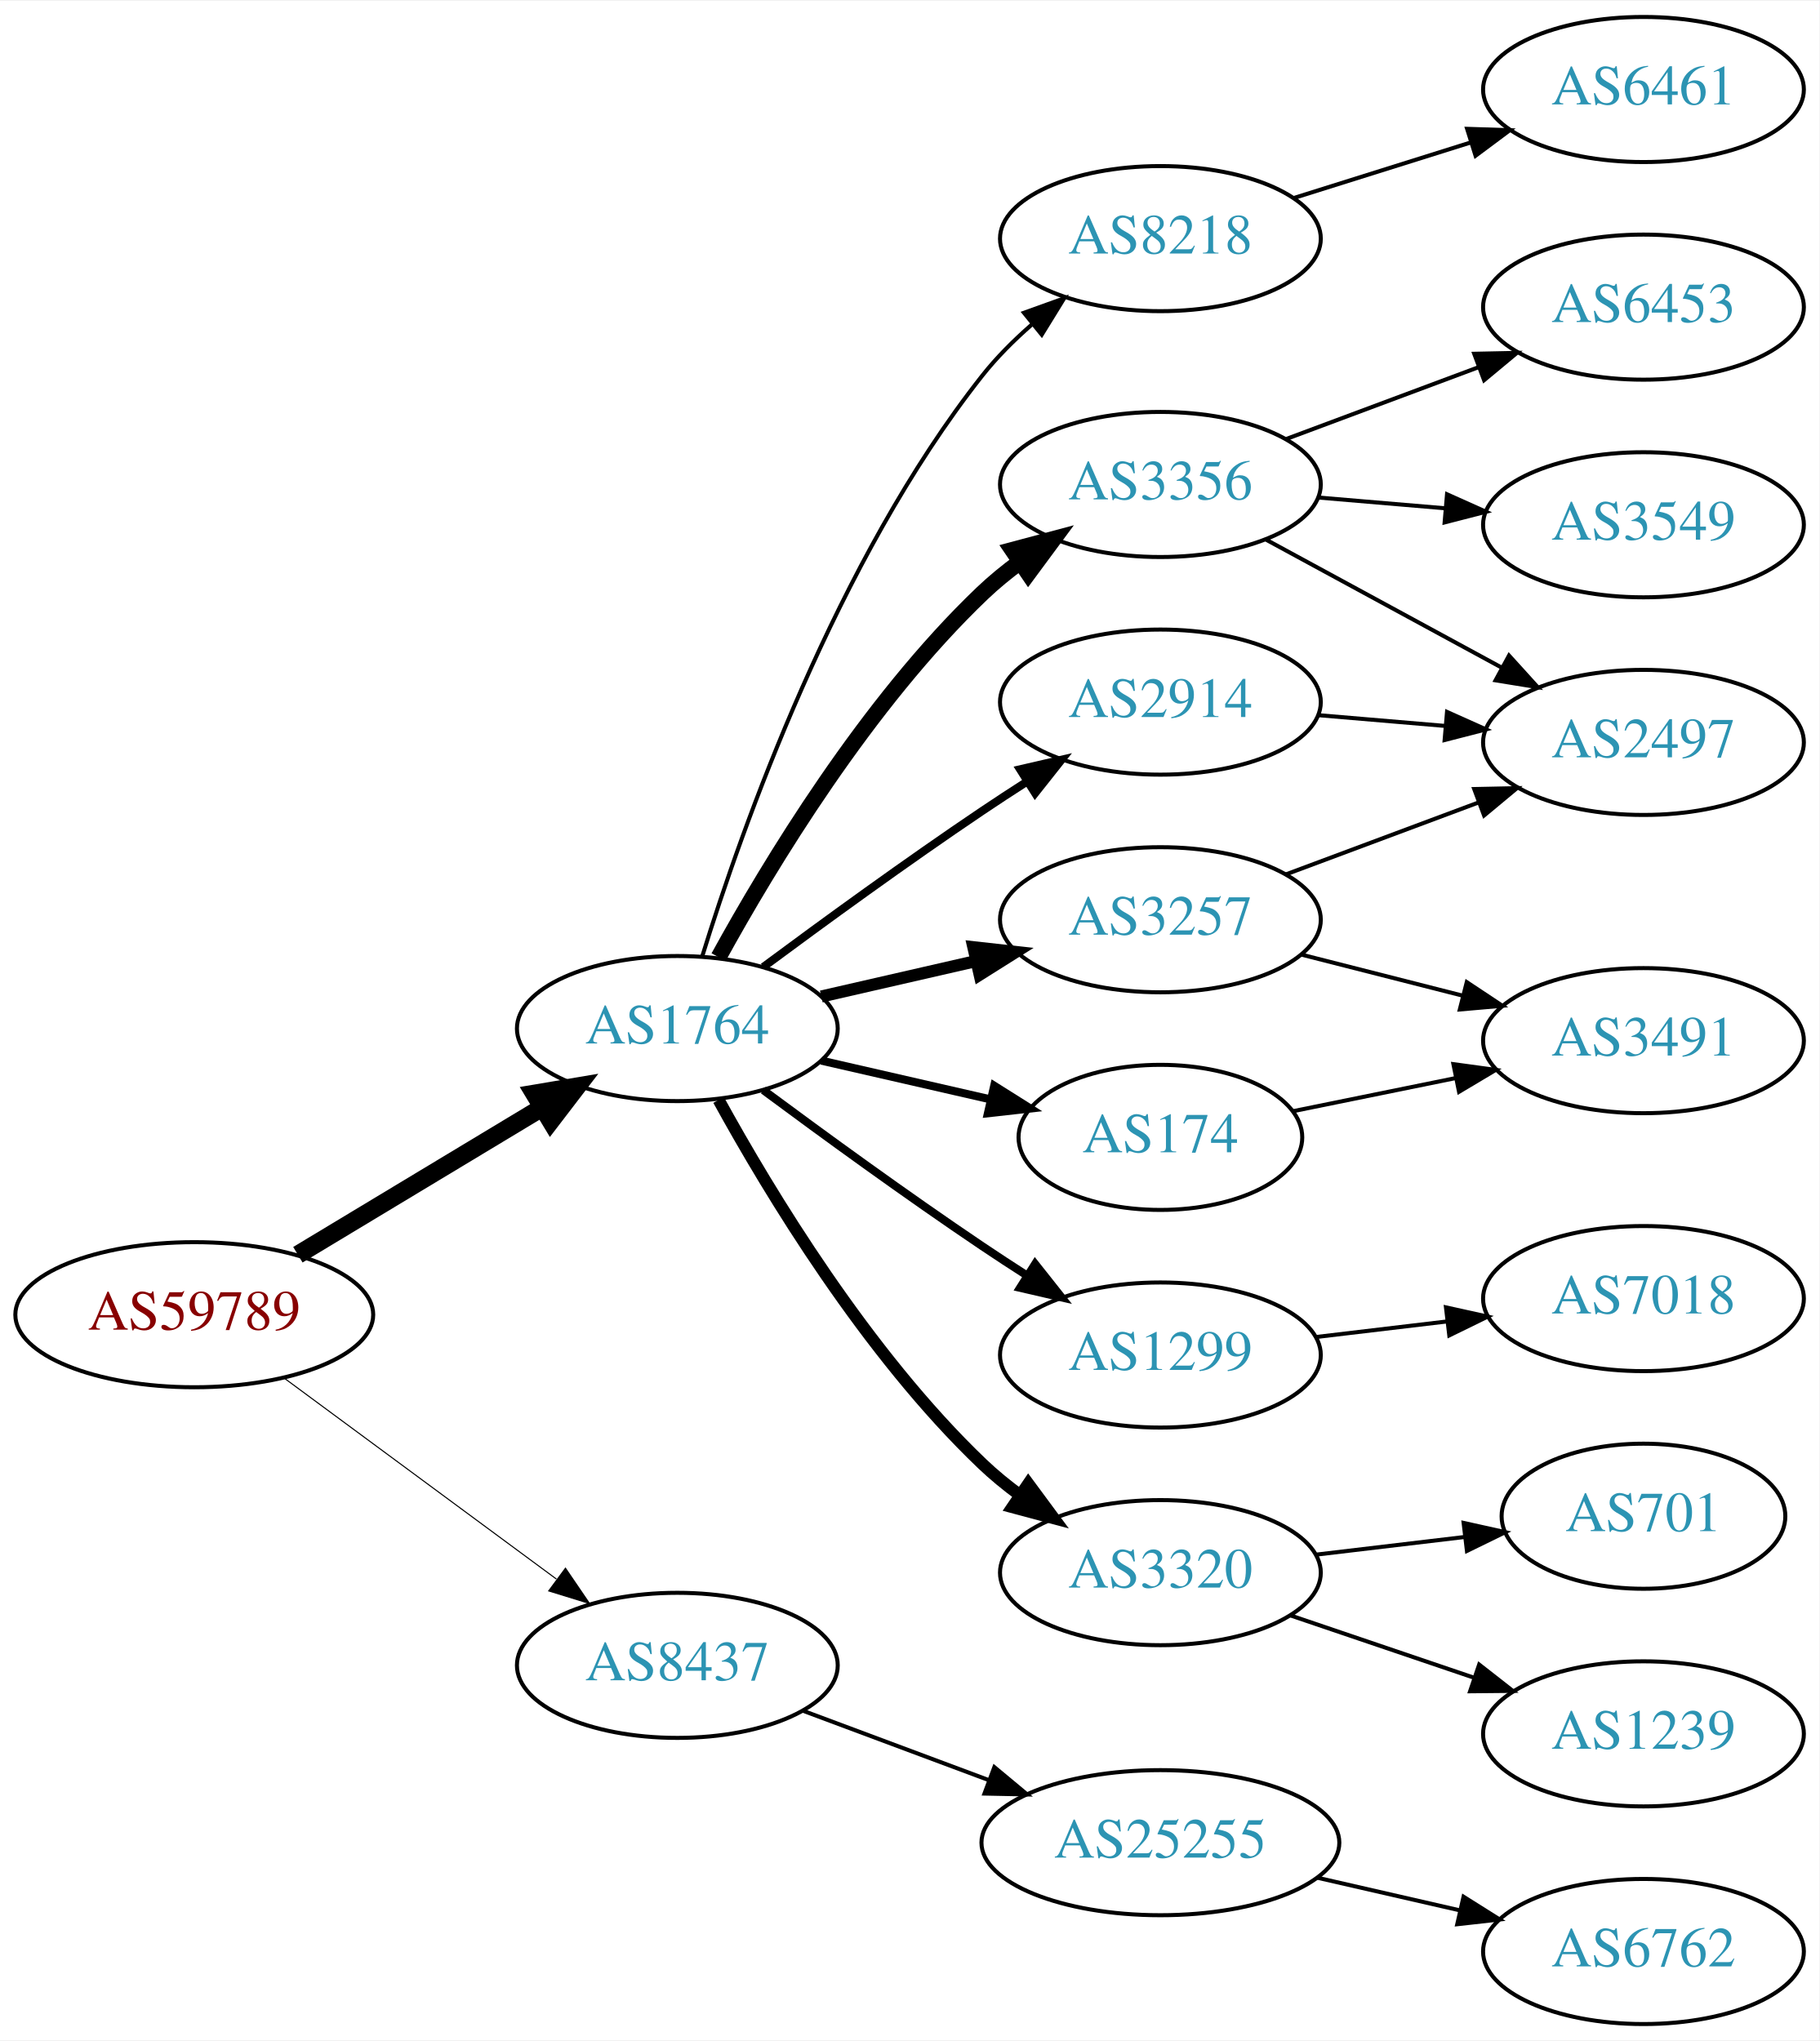
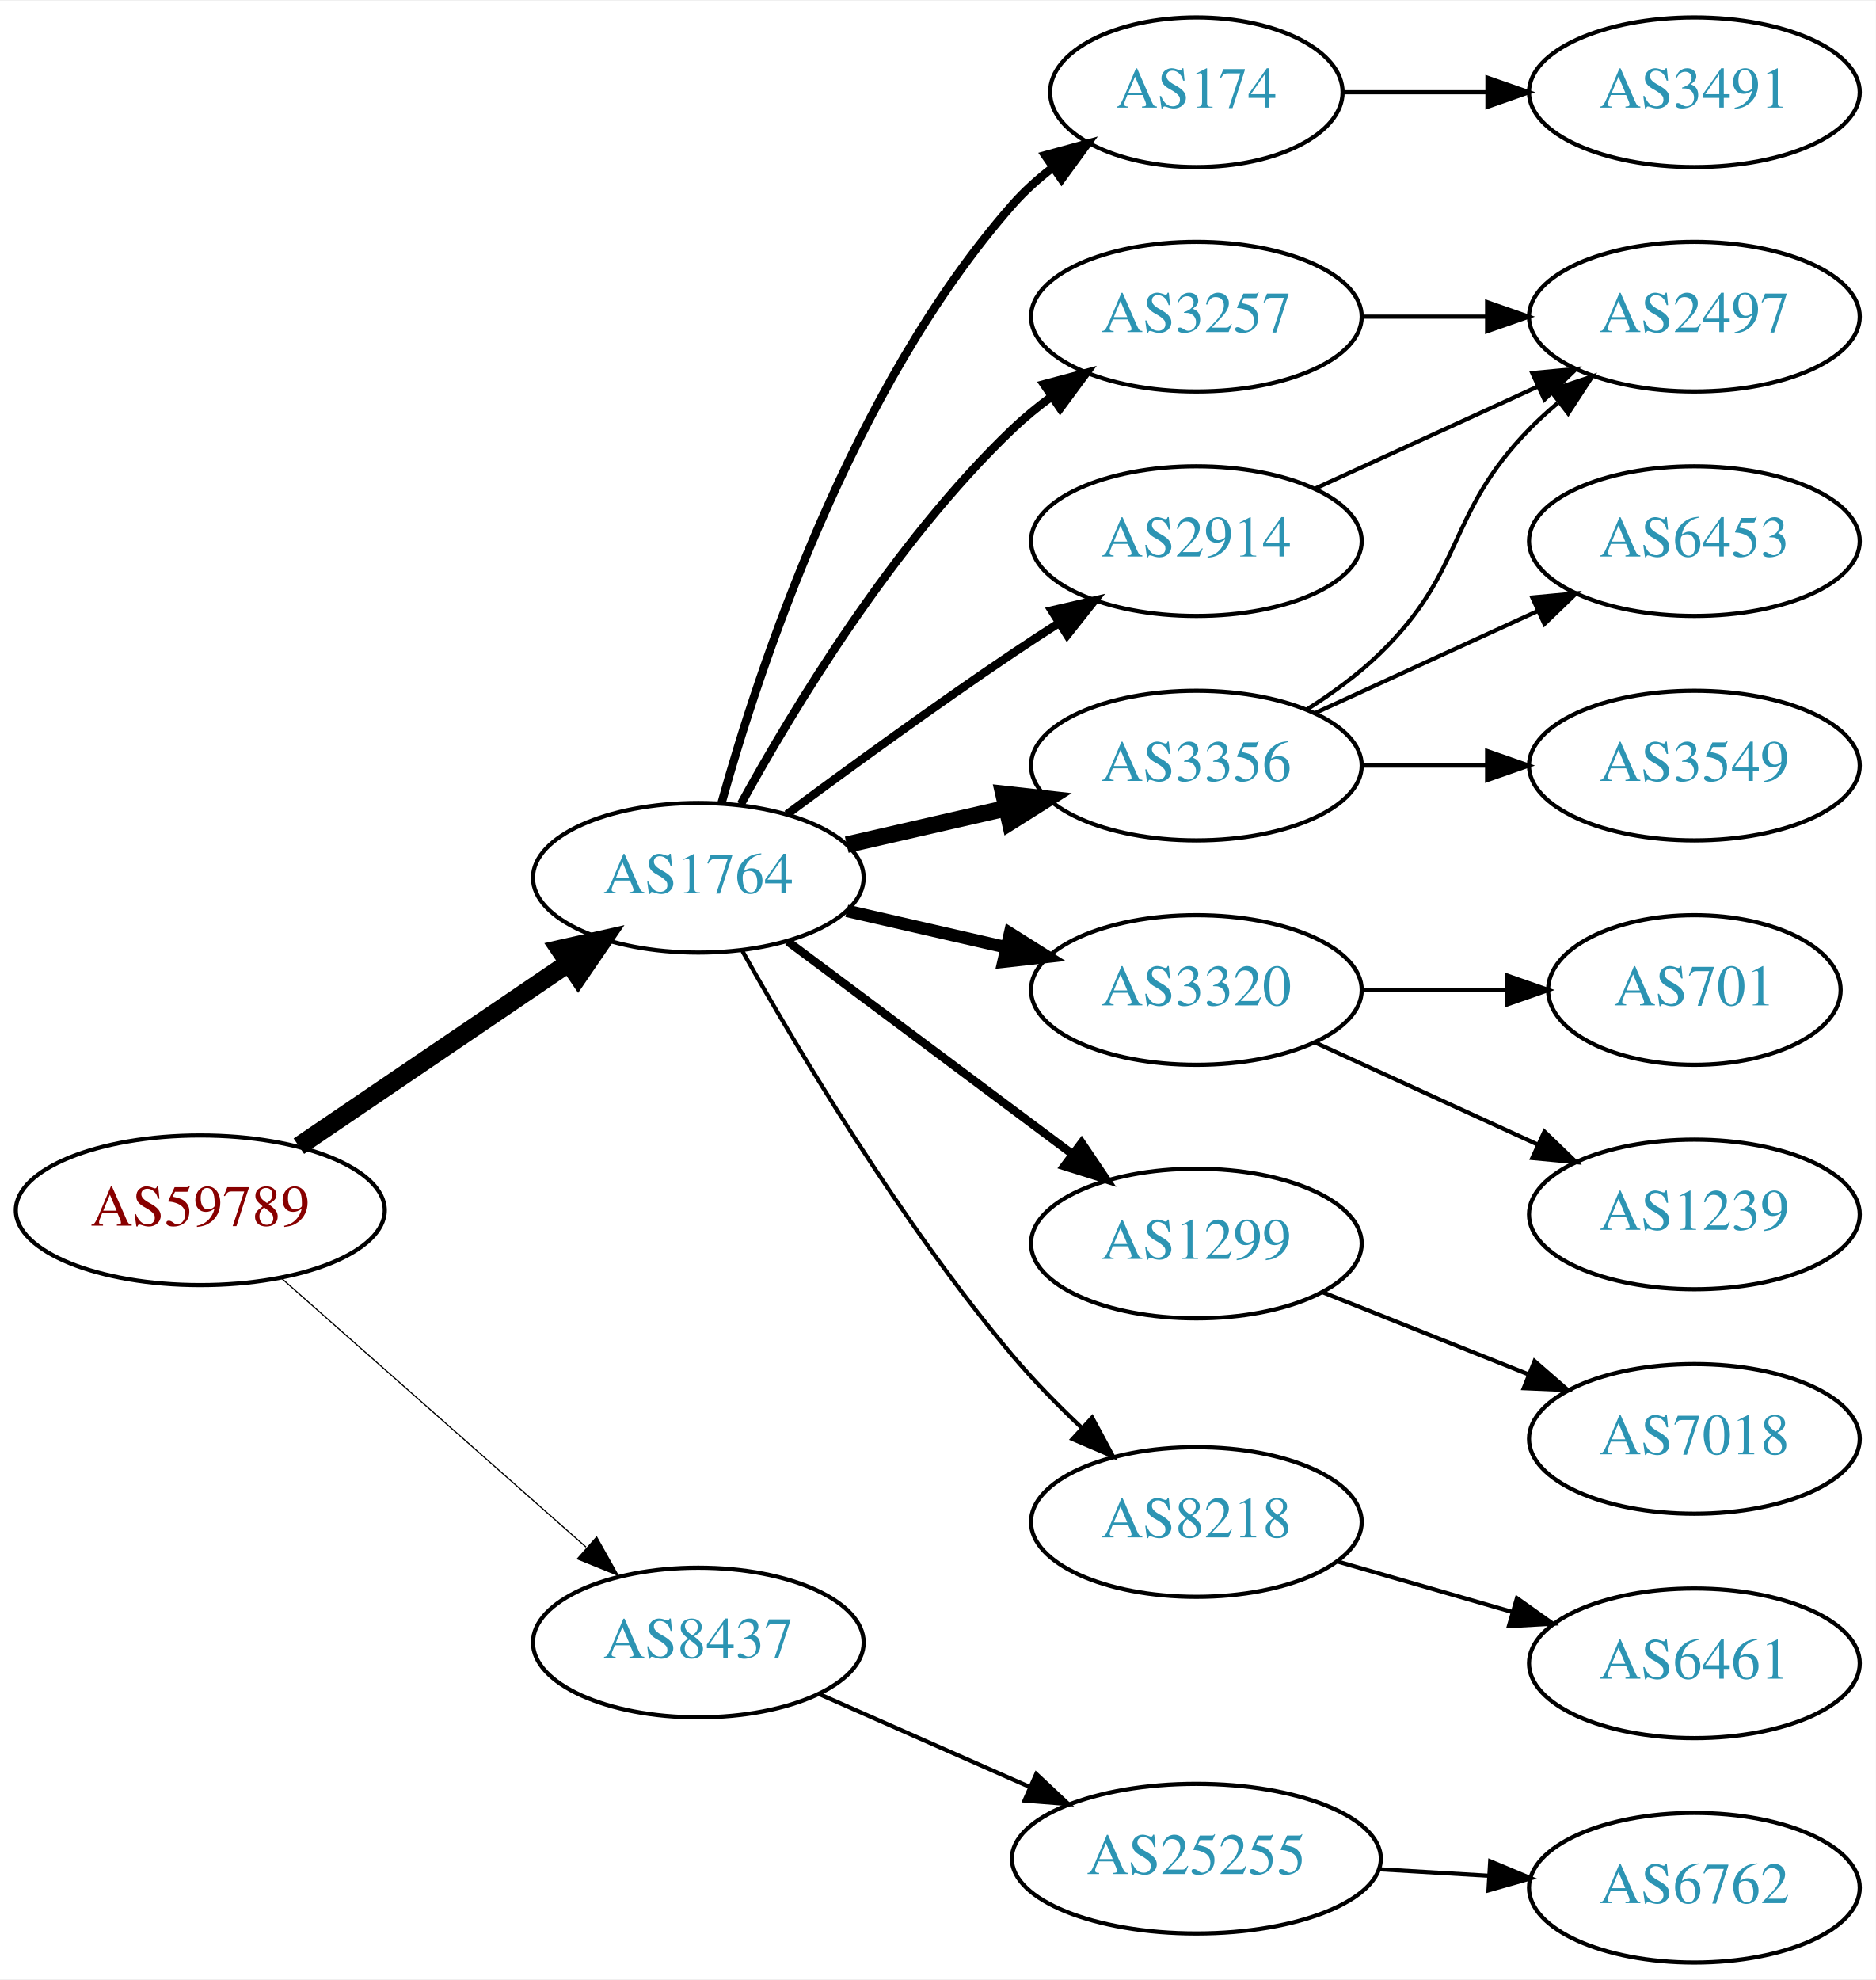
- <svg xmlns="http://www.w3.org/2000/svg" xmlns:xlink="http://www.w3.org/1999/xlink" width="451pt" height="506pt" viewBox="0.00 0.00 451.37 506.00">
-   <g id="graph0" class="graph" transform="scale(1 1) rotate(0) translate(4 502)">
-     <polygon fill="white" stroke="none" points="-4,4 -4,-502 447.37,-502 447.37,4 -4,4" />
+ <svg xmlns="http://www.w3.org/2000/svg" xmlns:xlink="http://www.w3.org/1999/xlink" width="451pt" height="476pt" viewBox="0.00 0.00 451.37 476.00">
+   <g id="graph0" class="graph" transform="scale(1 1) rotate(0) translate(4 472)">
+     <polygon fill="white" stroke="none" points="-4,4 -4,-472 447.37,-472 447.37,4 -4,4" />
    <g id="node1" class="node">
      <g id="a_node1">
        <a xlink:href="/asn/59789" xlink:title="AS59789 ~ atcismogmbh [AT]">
-           <ellipse fill="#ffffff" stroke="black" cx="44.196" cy="-176" rx="44.393" ry="18" />
-           <text text-anchor="middle" x="44.196" y="-172.3" font-family="Times,serif" font-size="14.00" fill="#880000">AS59789</text>
+           <ellipse fill="#ffffff" stroke="black" cx="44.196" cy="-181" rx="44.393" ry="18" />
+           <text text-anchor="middle" x="44.196" y="-177.3" font-family="Times,serif" font-size="14.00" fill="#880000">AS59789</text>
        </a>
      </g>
    </g>
    <g id="node2" class="node">
      <g id="a_node2">
        <a xlink:href="/asn/1764" xlink:title="AS1764 ~ NEXTLAYER-AS [AT]">
-           <ellipse fill="#ffffff" stroke="black" cx="164.039" cy="-247" rx="39.794" ry="18" />
-           <text text-anchor="middle" x="164.039" y="-243.3" font-family="Times,serif" font-size="14.00" fill="#2c94b3">AS1764</text>
+           <ellipse fill="#ffffff" stroke="black" cx="164.039" cy="-261" rx="39.794" ry="18" />
+           <text text-anchor="middle" x="164.039" y="-257.3" font-family="Times,serif" font-size="14.00" fill="#2c94b3">AS1764</text>
        </a>
      </g>
    </g>
    <g id="edge1" class="edge">
-       <path fill="none" stroke="black" stroke-width="4.5" d="M69.9,-190.884C87.495,-201.485 111.321,-215.84 130.47,-227.377" />
-       <polygon fill="black" stroke="black" stroke-width="4.5" points="128.575,-230.833 139.173,-232.621 132.639,-224.087 128.575,-230.833" />
+       <path fill="none" stroke="black" stroke-width="4.5" d="M67.917,-196.425C86.328,-208.923 112.436,-226.648 132.644,-240.366" />
+       <polygon fill="black" stroke="black" stroke-width="4.5" points="130.699,-243.804 141.184,-246.163 135.122,-237.289 130.699,-243.804" />
    </g>
    <g id="node3" class="node">
      <g id="a_node3">
        <a xlink:href="/asn/8437" xlink:title="AS8437 ~ Hutchison Drei Austria GmbH [AT]">
-           <ellipse fill="#ffffff" stroke="black" cx="164.039" cy="-89" rx="39.794" ry="18" />
-           <text text-anchor="middle" x="164.039" y="-85.3" font-family="Times,serif" font-size="14.00" fill="#2c94b3">AS8437</text>
+           <ellipse fill="#ffffff" stroke="black" cx="164.039" cy="-77" rx="39.794" ry="18" />
+           <text text-anchor="middle" x="164.039" y="-73.3" font-family="Times,serif" font-size="14.00" fill="#2c94b3">AS8437</text>
        </a>
      </g>
    </g>
    <g id="edge2" class="edge">
-       <path fill="none" stroke="black" stroke-width="0.265" d="M66.537,-160.245C85.424,-146.301 113.154,-125.829 134.047,-110.404" />
-       <polygon fill="black" stroke="black" stroke-width="0.265" points="136.286,-113.101 142.253,-104.346 132.129,-107.469 136.286,-113.101" />
+       <path fill="none" stroke="black" stroke-width="0.281" d="M63.609,-164.75C83.326,-147.349 114.773,-119.596 137.016,-99.966" />
+       <polygon fill="black" stroke="black" stroke-width="0.281" points="139.573,-102.377 144.755,-93.136 134.941,-97.129 139.573,-102.377" />
    </g>
    <g id="node4" class="node">
      <g id="a_node4">
-         <a xlink:href="/asn/3356" xlink:title="AS3356 ~ Level 3 Parent, LLC [US]">
-           <ellipse fill="#ffffff" stroke="black" cx="283.881" cy="-382" rx="39.794" ry="18" />
-           <text text-anchor="middle" x="283.881" y="-378.3" font-family="Times,serif" font-size="14.00" fill="#2c94b3">AS3356</text>
+         <a xlink:href="/asn/174" xlink:title="AS174 ~ Cogent Communications [US]">
+           <ellipse fill="#ffffff" stroke="black" cx="283.881" cy="-450" rx="35.194" ry="18" />
+           <text text-anchor="middle" x="283.881" y="-446.3" font-family="Times,serif" font-size="14.00" fill="#2c94b3">AS174</text>
        </a>
      </g>
    </g>
    <g id="edge3" class="edge">
-       <path fill="none" stroke="black" stroke-width="4" d="M174.28,-264.713C186.825,-287.561 211.002,-327.611 239.685,-355 242.553,-357.739 245.742,-360.347 249.051,-362.785" />
-       <polygon fill="black" stroke="black" stroke-width="4" points="247.175,-365.742 257.411,-368.477 251.114,-359.956 247.175,-365.742" />
+       <path fill="none" stroke="black" stroke-width="2" d="M169.612,-278.946C178.517,-310.995 200.801,-378.842 239.685,-423 242.512,-426.211 245.814,-429.172 249.309,-431.864" />
+       <polygon fill="black" stroke="black" stroke-width="2" points="247.466,-434.845 257.684,-437.645 251.443,-429.084 247.466,-434.845" />
    </g>
    <g id="node5" class="node">
      <g id="a_node5">
-         <a xlink:href="/asn/1299" xlink:title="AS1299 ~ Telia Carrier [EU]">
-           <ellipse fill="#ffffff" stroke="black" cx="283.881" cy="-166" rx="39.794" ry="18" />
-           <text text-anchor="middle" x="283.881" y="-162.3" font-family="Times,serif" font-size="14.00" fill="#2c94b3">AS1299</text>
+         <a xlink:href="/asn/3257" xlink:title="AS3257 ~ GTT [DE]">
+           <ellipse fill="#ffffff" stroke="black" cx="283.881" cy="-396" rx="39.794" ry="18" />
+           <text text-anchor="middle" x="283.881" y="-392.3" font-family="Times,serif" font-size="14.00" fill="#2c94b3">AS3257</text>
        </a>
      </g>
    </g>
    <g id="edge4" class="edge">
-       <path fill="none" stroke="black" stroke-width="2" d="M185.369,-231.723C200.231,-220.696 220.976,-205.593 239.685,-193 243.234,-190.611 246.984,-188.161 250.733,-185.758" />
-       <polygon fill="black" stroke="black" stroke-width="2" points="252.801,-188.591 259.381,-180.288 249.059,-182.675 252.801,-188.591" />
+       <path fill="none" stroke="black" stroke-width="2" d="M174.28,-278.713C186.825,-301.561 211.002,-341.611 239.685,-369 242.553,-371.739 245.742,-374.347 249.051,-376.785" />
+       <polygon fill="black" stroke="black" stroke-width="2" points="247.175,-379.742 257.411,-382.477 251.114,-373.956 247.175,-379.742" />
    </g>
    <g id="node6" class="node">
      <g id="a_node6">
-         <a xlink:href="/asn/174" xlink:title="AS174 ~ Cogent Communications [US]">
-           <ellipse fill="#ffffff" stroke="black" cx="283.881" cy="-220" rx="35.194" ry="18" />
-           <text text-anchor="middle" x="283.881" y="-216.3" font-family="Times,serif" font-size="14.00" fill="#2c94b3">AS174</text>
+         <a xlink:href="/asn/2914" xlink:title="AS2914 ~ NTT America, Inc. [US]">
+           <ellipse fill="#ffffff" stroke="black" cx="283.881" cy="-342" rx="39.794" ry="18" />
+           <text text-anchor="middle" x="283.881" y="-338.3" font-family="Times,serif" font-size="14.00" fill="#2c94b3">AS2914</text>
        </a>
      </g>
    </g>
    <g id="edge5" class="edge">
-       <path fill="none" stroke="black" stroke-width="2" d="M199.758,-239.045C212.85,-236.045 227.873,-232.604 241.513,-229.478" />
-       <polygon fill="black" stroke="black" stroke-width="2" points="242.655,-232.807 251.621,-227.162 241.091,-225.984 242.655,-232.807" />
+       <path fill="none" stroke="black" stroke-width="2" d="M185.369,-276.277C200.231,-287.304 220.976,-302.407 239.685,-315 243.234,-317.389 246.984,-319.839 250.733,-322.242" />
+       <polygon fill="black" stroke="black" stroke-width="2" points="249.059,-325.325 259.381,-327.712 252.801,-319.409 249.059,-325.325" />
    </g>
    <g id="node7" class="node">
      <g id="a_node7">
-         <a xlink:href="/asn/3257" xlink:title="AS3257 ~ GTT [DE]">
-           <ellipse fill="#ffffff" stroke="black" cx="283.881" cy="-274" rx="39.794" ry="18" />
-           <text text-anchor="middle" x="283.881" y="-270.3" font-family="Times,serif" font-size="14.00" fill="#2c94b3">AS3257</text>
+         <a xlink:href="/asn/3320" xlink:title="AS3320 ~ DTAG [DE]">
+           <ellipse fill="#ffffff" stroke="black" cx="283.881" cy="-234" rx="39.794" ry="18" />
+           <text text-anchor="middle" x="283.881" y="-230.3" font-family="Times,serif" font-size="14.00" fill="#2c94b3">AS3320</text>
        </a>
      </g>
    </g>
    <g id="edge6" class="edge">
-       <path fill="none" stroke="black" stroke-width="3" d="M199.758,-254.955C211.758,-257.704 225.379,-260.825 238.071,-263.733" />
-       <polygon fill="black" stroke="black" stroke-width="3" points="237.474,-267.187 248.003,-266.009 239.037,-260.364 237.474,-267.187" />
+       <path fill="none" stroke="black" stroke-width="3" d="M199.758,-253.045C211.758,-250.296 225.379,-247.175 238.071,-244.267" />
+       <polygon fill="black" stroke="black" stroke-width="3" points="239.037,-247.636 248.003,-241.991 237.474,-240.813 239.037,-247.636" />
    </g>
    <g id="node8" class="node">
      <g id="a_node8">
-         <a xlink:href="/asn/3320" xlink:title="AS3320 ~ DTAG [DE]">
-           <ellipse fill="#ffffff" stroke="black" cx="283.881" cy="-112" rx="39.794" ry="18" />
-           <text text-anchor="middle" x="283.881" y="-108.3" font-family="Times,serif" font-size="14.00" fill="#2c94b3">AS3320</text>
+         <a xlink:href="/asn/3356" xlink:title="AS3356 ~ Level 3 Parent, LLC [US]">
+           <ellipse fill="#ffffff" stroke="black" cx="283.881" cy="-288" rx="39.794" ry="18" />
+           <text text-anchor="middle" x="283.881" y="-284.3" font-family="Times,serif" font-size="14.00" fill="#2c94b3">AS3356</text>
        </a>
      </g>
    </g>
    <g id="edge7" class="edge">
-       <path fill="none" stroke="black" stroke-width="3" d="M174.28,-229.287C186.825,-206.439 211.002,-166.389 239.685,-139 242.553,-136.261 245.742,-133.653 249.051,-131.215" />
-       <polygon fill="black" stroke="black" stroke-width="3" points="251.114,-134.044 257.411,-125.523 247.175,-128.258 251.114,-134.044" />
+       <path fill="none" stroke="black" stroke-width="4" d="M199.758,-268.955C211.758,-271.704 225.379,-274.825 238.071,-277.733" />
+       <polygon fill="black" stroke="black" stroke-width="4" points="237.474,-281.187 248.003,-280.009 239.037,-274.364 237.474,-281.187" />
    </g>
    <g id="node9" class="node">
      <g id="a_node9">
-         <a xlink:href="/asn/2914" xlink:title="AS2914 ~ NTT America, Inc. [US]">
-           <ellipse fill="#ffffff" stroke="black" cx="283.881" cy="-328" rx="39.794" ry="18" />
-           <text text-anchor="middle" x="283.881" y="-324.3" font-family="Times,serif" font-size="14.00" fill="#2c94b3">AS2914</text>
+         <a xlink:href="/asn/1299" xlink:title="AS1299 ~ Telia Carrier [EU]">
+           <ellipse fill="#ffffff" stroke="black" cx="283.881" cy="-173" rx="39.794" ry="18" />
+           <text text-anchor="middle" x="283.881" y="-169.3" font-family="Times,serif" font-size="14.00" fill="#2c94b3">AS1299</text>
        </a>
      </g>
    </g>
    <g id="edge8" class="edge">
-       <path fill="none" stroke="black" stroke-width="2" d="M185.369,-262.277C200.231,-273.304 220.976,-288.407 239.685,-301 243.234,-303.389 246.984,-305.839 250.733,-308.242" />
-       <polygon fill="black" stroke="black" stroke-width="2" points="249.059,-311.325 259.381,-313.712 252.801,-305.409 249.059,-311.325" />
+       <path fill="none" stroke="black" stroke-width="2" d="M185.565,-245.672C204.543,-231.499 232.934,-210.298 254.159,-194.448" />
+       <polygon fill="black" stroke="black" stroke-width="2" points="256.276,-197.236 262.194,-188.448 252.088,-191.627 256.276,-197.236" />
    </g>
    <g id="node10" class="node">
      <g id="a_node10">
        <a xlink:href="/asn/8218" xlink:title="AS8218 ~ legacy Neotelecoms [FR]">
-           <ellipse fill="#ffffff" stroke="black" cx="283.881" cy="-443" rx="39.794" ry="18" />
-           <text text-anchor="middle" x="283.881" y="-439.3" font-family="Times,serif" font-size="14.00" fill="#2c94b3">AS8218</text>
+           <ellipse fill="#ffffff" stroke="black" cx="283.881" cy="-106" rx="39.794" ry="18" />
+           <text text-anchor="middle" x="283.881" y="-102.3" font-family="Times,serif" font-size="14.00" fill="#2c94b3">AS8218</text>
        </a>
      </g>
    </g>
    <g id="edge9" class="edge">
-       <path fill="none" stroke="black" d="M170.253,-265.038C180.025,-296.647 203.438,-363.047 239.685,-409 243.231,-413.496 247.488,-417.752 251.928,-421.634" />
-       <polygon fill="black" stroke="black" points="250.032,-424.603 260.002,-428.188 254.444,-419.168 250.032,-424.603" />
+       <path fill="none" stroke="black" d="M174.672,-243.317C187.826,-219.904 212.858,-177.865 239.685,-146 244.663,-140.087 250.47,-134.177 256.181,-128.784" />
+       <polygon fill="black" stroke="black" points="258.803,-131.129 263.823,-121.799 254.08,-125.962 258.803,-131.129" />
    </g>
    <g id="node19" class="node">
      <g id="a_node19">
        <a xlink:href="/asn/25255" xlink:title="AS25255 ~ ==&gt; TELE2 AUSTRIA &lt;== [AT]">
-           <ellipse fill="#ffffff" stroke="black" cx="283.881" cy="-45" rx="44.393" ry="18" />
-           <text text-anchor="middle" x="283.881" y="-41.3" font-family="Times,serif" font-size="14.00" fill="#2c94b3">AS25255</text>
-         </a>
-       </g>
-     </g>
-     <g id="edge21" class="edge">
-       <path fill="none" stroke="black" d="M195.08,-77.783C209.065,-72.562 225.933,-66.263 241.131,-60.589" />
-       <polygon fill="black" stroke="black" points="242.686,-63.744 250.83,-56.967 240.237,-57.186 242.686,-63.744" />
+           <ellipse fill="#ffffff" stroke="black" cx="283.881" cy="-25" rx="44.393" ry="18" />
+           <text text-anchor="middle" x="283.881" y="-21.3" font-family="Times,serif" font-size="14.00" fill="#2c94b3">AS25255</text>
+         </a>
+       </g>
+     </g>
+     <g id="edge20" class="edge">
+       <path fill="none" stroke="black" d="M192.966,-64.677C208.1,-57.998 227.048,-49.637 243.642,-42.315" />
+       <polygon fill="black" stroke="black" points="245.359,-45.383 253.095,-38.144 242.533,-38.979 245.359,-45.383" />
+     </g>
+     <g id="node14" class="node">
+       <g id="a_node14">
+         <a xlink:href="/asn/3491" xlink:title="AS3491 ~ PCCW Global, Inc. [US]">
+           <ellipse fill="#ffffff" stroke="black" cx="403.724" cy="-450" rx="39.794" ry="18" />
+           <text text-anchor="middle" x="403.724" y="-446.3" font-family="Times,serif" font-size="14.00" fill="#2c94b3">AS3491</text>
+         </a>
+       </g>
+     </g>
+     <g id="edge14" class="edge">
+       <path fill="none" stroke="black" d="M319.283,-450C330.107,-450 342.275,-450 353.901,-450" />
+       <polygon fill="black" stroke="black" points="353.932,-453.5 363.932,-450 353.932,-446.5 353.932,-453.5" />
    </g>
    <g id="node11" class="node">
      <g id="a_node11">
-         <a xlink:href="/asn/6453" xlink:title="AS6453 ~ TATA COMMUNICATIONS (AMERICA) INC [US]">
-           <ellipse fill="#ffffff" stroke="black" cx="403.724" cy="-426" rx="39.794" ry="18" />
-           <text text-anchor="middle" x="403.724" y="-422.3" font-family="Times,serif" font-size="14.00" fill="#2c94b3">AS6453</text>
-         </a>
-       </g>
+         <a xlink:href="/asn/2497" xlink:title="AS2497 ~ Internet Initiative Japan Inc. [JP]">
+           <ellipse fill="#ffffff" stroke="black" cx="403.724" cy="-396" rx="39.794" ry="18" />
+           <text text-anchor="middle" x="403.724" y="-392.3" font-family="Times,serif" font-size="14.00" fill="#2c94b3">AS2497</text>
+         </a>
+       </g>
+     </g>
+     <g id="edge13" class="edge">
+       <path fill="none" stroke="black" d="M323.794,-396C333.347,-396 343.697,-396 353.659,-396" />
+       <polygon fill="black" stroke="black" points="353.852,-399.5 363.852,-396 353.852,-392.5 353.852,-399.5" />
    </g>
    <g id="edge10" class="edge">
-       <path fill="none" stroke="black" d="M314.923,-393.217C329.492,-398.657 347.191,-405.265 362.871,-411.12" />
-       <polygon fill="black" stroke="black" points="361.735,-414.431 372.327,-414.651 364.183,-407.874 361.735,-414.431" />
+       <path fill="none" stroke="black" d="M312.51,-354.661C328.467,-361.973 348.738,-371.261 366.02,-379.181" />
+       <polygon fill="black" stroke="black" points="364.719,-382.435 375.268,-383.419 367.635,-376.071 364.719,-382.435" />
    </g>
    <g id="node12" class="node">
      <g id="a_node12">
-         <a xlink:href="/asn/3549" xlink:title="AS3549 ~ Level 3 Parent, LLC [US]">
-           <ellipse fill="#ffffff" stroke="black" cx="403.724" cy="-372" rx="39.794" ry="18" />
-           <text text-anchor="middle" x="403.724" y="-368.3" font-family="Times,serif" font-size="14.00" fill="#2c94b3">AS3549</text>
+         <a xlink:href="/asn/701" xlink:title="AS701 ~ UUNET [US]">
+           <ellipse fill="#ffffff" stroke="black" cx="403.724" cy="-234" rx="35.194" ry="18" />
+           <text text-anchor="middle" x="403.724" y="-230.3" font-family="Times,serif" font-size="14.00" fill="#2c94b3">AS701</text>
        </a>
      </g>
    </g>
    <g id="edge11" class="edge">
-       <path fill="none" stroke="black" d="M323.141,-378.753C333.121,-377.906 344.007,-376.983 354.433,-376.098" />
-       <polygon fill="black" stroke="black" points="354.987,-379.564 364.656,-375.23 354.395,-372.589 354.987,-379.564" />
+       <path fill="none" stroke="black" d="M323.794,-234C334.881,-234 347.04,-234 358.422,-234" />
+       <polygon fill="black" stroke="black" points="358.604,-237.5 368.604,-234 358.604,-230.5 358.604,-237.5" />
    </g>
    <g id="node13" class="node">
      <g id="a_node13">
-         <a xlink:href="/asn/2497" xlink:title="AS2497 ~ Internet Initiative Japan Inc. [JP]">
-           <ellipse fill="#ffffff" stroke="black" cx="403.724" cy="-318" rx="39.794" ry="18" />
-           <text text-anchor="middle" x="403.724" y="-314.3" font-family="Times,serif" font-size="14.00" fill="#2c94b3">AS2497</text>
+         <a xlink:href="/asn/1239" xlink:title="AS1239 ~ Sprint [US]">
+           <ellipse fill="#ffffff" stroke="black" cx="403.724" cy="-180" rx="39.794" ry="18" />
+           <text text-anchor="middle" x="403.724" y="-176.3" font-family="Times,serif" font-size="14.00" fill="#2c94b3">AS1239</text>
        </a>
      </g>
    </g>
    <g id="edge12" class="edge">
-       <path fill="none" stroke="black" d="M310.161,-368.27C327.248,-358.991 350.011,-346.628 368.688,-336.485" />
-       <polygon fill="black" stroke="black" points="370.368,-339.555 377.485,-331.707 367.027,-333.404 370.368,-339.555" />
-     </g>
-     <g id="node14" class="node">
-       <g id="a_node14">
-         <a xlink:href="/asn/7018" xlink:title="AS7018 ~ AT&amp;T Services, Inc. [US]">
-           <ellipse fill="#ffffff" stroke="black" cx="403.724" cy="-180" rx="39.794" ry="18" />
-           <text text-anchor="middle" x="403.724" y="-176.3" font-family="Times,serif" font-size="14.00" fill="#2c94b3">AS7018</text>
-         </a>
-       </g>
-     </g>
-     <g id="edge13" class="edge">
-       <path fill="none" stroke="black" d="M322.491,-170.468C332.802,-171.693 344.12,-173.038 354.92,-174.321" />
-       <polygon fill="black" stroke="black" points="354.724,-177.822 365.067,-175.526 355.55,-170.871 354.724,-177.822" />
+       <path fill="none" stroke="black" d="M312.51,-221.339C328.467,-214.027 348.738,-204.739 366.02,-196.819" />
+       <polygon fill="black" stroke="black" points="367.635,-199.929 375.268,-192.581 364.719,-193.565 367.635,-199.929" />
+     </g>
+     <g id="edge17" class="edge">
+       <path fill="none" stroke="black" d="M310.41,-301.462C316.573,-305.362 322.875,-309.948 328.077,-315 348.771,-335.094 343.905,-348.383 364.077,-369 366.17,-371.139 368.453,-373.218 370.83,-375.21" />
+       <polygon fill="black" stroke="black" points="369.074,-378.275 379.13,-381.611 373.349,-372.732 369.074,-378.275" />
    </g>
    <g id="node15" class="node">
      <g id="a_node15">
-         <a xlink:href="/asn/3491" xlink:title="AS3491 ~ PCCW Global, Inc. [US]">
-           <ellipse fill="#ffffff" stroke="black" cx="403.724" cy="-244" rx="39.794" ry="18" />
-           <text text-anchor="middle" x="403.724" y="-240.3" font-family="Times,serif" font-size="14.00" fill="#2c94b3">AS3491</text>
-         </a>
-       </g>
-     </g>
-     <g id="edge20" class="edge">
-       <path fill="none" stroke="black" d="M316.771,-226.495C329.156,-229.017 343.574,-231.953 357.024,-234.693" />
-       <polygon fill="black" stroke="black" points="356.572,-238.173 367.07,-236.739 357.969,-231.313 356.572,-238.173" />
+         <a xlink:href="/asn/6453" xlink:title="AS6453 ~ TATA COMMUNICATIONS (AMERICA) INC [US]">
+           <ellipse fill="#ffffff" stroke="black" cx="403.724" cy="-342" rx="39.794" ry="18" />
+           <text text-anchor="middle" x="403.724" y="-338.3" font-family="Times,serif" font-size="14.00" fill="#2c94b3">AS6453</text>
+         </a>
+       </g>
    </g>
    <g id="edge15" class="edge">
-       <path fill="none" stroke="black" d="M314.923,-285.217C329.492,-290.657 347.191,-297.265 362.871,-303.12" />
-       <polygon fill="black" stroke="black" points="361.735,-306.431 372.327,-306.651 364.183,-299.874 361.735,-306.431" />
-     </g>
-     <g id="edge14" class="edge">
-       <path fill="none" stroke="black" d="M318.966,-265.323C331.425,-262.151 345.697,-258.518 358.887,-255.16" />
-       <polygon fill="black" stroke="black" points="359.888,-258.517 368.715,-252.658 358.161,-251.733 359.888,-258.517" />
+       <path fill="none" stroke="black" d="M312.51,-300.661C328.467,-307.973 348.738,-317.261 366.02,-325.181" />
+       <polygon fill="black" stroke="black" points="364.719,-328.435 375.268,-329.419 367.635,-322.071 364.719,-328.435" />
    </g>
    <g id="node16" class="node">
      <g id="a_node16">
-         <a xlink:href="/asn/701" xlink:title="AS701 ~ UUNET [US]">
-           <ellipse fill="#ffffff" stroke="black" cx="403.724" cy="-126" rx="35.194" ry="18" />
-           <text text-anchor="middle" x="403.724" y="-122.3" font-family="Times,serif" font-size="14.00" fill="#2c94b3">AS701</text>
-         </a>
-       </g>
-     </g>
-     <g id="edge17" class="edge">
-       <path fill="none" stroke="black" d="M322.491,-116.468C334.161,-117.855 347.12,-119.394 359.159,-120.824" />
-       <polygon fill="black" stroke="black" points="359.104,-124.342 369.447,-122.047 359.93,-117.391 359.104,-124.342" />
+         <a xlink:href="/asn/3549" xlink:title="AS3549 ~ Level 3 Parent, LLC [US]">
+           <ellipse fill="#ffffff" stroke="black" cx="403.724" cy="-288" rx="39.794" ry="18" />
+           <text text-anchor="middle" x="403.724" y="-284.3" font-family="Times,serif" font-size="14.00" fill="#2c94b3">AS3549</text>
+         </a>
+       </g>
+     </g>
+     <g id="edge16" class="edge">
+       <path fill="none" stroke="black" d="M323.794,-288C333.347,-288 343.697,-288 353.659,-288" />
+       <polygon fill="black" stroke="black" points="353.852,-291.5 363.852,-288 353.852,-284.5 353.852,-291.5" />
+     </g>
+     <g id="node18" class="node">
+       <g id="a_node18">
+         <a xlink:href="/asn/7018" xlink:title="AS7018 ~ AT&amp;T Services, Inc. [US]">
+           <ellipse fill="#ffffff" stroke="black" cx="403.724" cy="-126" rx="39.794" ry="18" />
+           <text text-anchor="middle" x="403.724" y="-122.3" font-family="Times,serif" font-size="14.00" fill="#2c94b3">AS7018</text>
+         </a>
+       </g>
+     </g>
+     <g id="edge19" class="edge">
+       <path fill="none" stroke="black" d="M314.314,-161.261C329.218,-155.317 347.514,-148.02 363.587,-141.609" />
+       <polygon fill="black" stroke="black" points="365.266,-144.708 373.258,-137.752 362.673,-138.206 365.266,-144.708" />
    </g>
    <g id="node17" class="node">
      <g id="a_node17">
-         <a xlink:href="/asn/1239" xlink:title="AS1239 ~ Sprint [US]">
+         <a xlink:href="/asn/6461" xlink:title="AS6461 ~ Zayo Bandwidth [US]">
          <ellipse fill="#ffffff" stroke="black" cx="403.724" cy="-72" rx="39.794" ry="18" />
-           <text text-anchor="middle" x="403.724" y="-68.3" font-family="Times,serif" font-size="14.00" fill="#2c94b3">AS1239</text>
+           <text text-anchor="middle" x="403.724" y="-68.3" font-family="Times,serif" font-size="14.00" fill="#2c94b3">AS6461</text>
        </a>
      </g>
    </g>
    <g id="edge18" class="edge">
-       <path fill="none" stroke="black" d="M316.151,-101.386C330.135,-96.639 346.806,-90.981 361.768,-85.902" />
-       <polygon fill="black" stroke="black" points="362.963,-89.192 371.307,-82.664 360.713,-82.564 362.963,-89.192" />
-     </g>
-     <g id="edge16" class="edge">
-       <path fill="none" stroke="black" d="M323.141,-324.753C333.121,-323.906 344.007,-322.983 354.433,-322.098" />
-       <polygon fill="black" stroke="black" points="354.987,-325.564 364.656,-321.23 354.395,-318.589 354.987,-325.564" />
-     </g>
-     <g id="node18" class="node">
-       <g id="a_node18">
-         <a xlink:href="/asn/6461" xlink:title="AS6461 ~ Zayo Bandwidth [US]">
-           <ellipse fill="#ffffff" stroke="black" cx="403.724" cy="-480" rx="39.794" ry="18" />
-           <text text-anchor="middle" x="403.724" y="-476.3" font-family="Times,serif" font-size="14.00" fill="#2c94b3">AS6461</text>
-         </a>
-       </g>
-     </g>
-     <g id="edge19" class="edge">
-       <path fill="none" stroke="black" d="M317.082,-453.11C330.592,-457.352 346.48,-462.341 360.879,-466.862" />
-       <polygon fill="black" stroke="black" points="359.972,-470.245 370.562,-469.902 362.069,-463.567 359.972,-470.245" />
+       <path fill="none" stroke="black" d="M317.707,-96.529C330.75,-92.766 345.93,-88.386 359.825,-84.377" />
+       <polygon fill="black" stroke="black" points="361.028,-87.673 369.665,-81.538 359.087,-80.947 361.028,-87.673" />
    </g>
    <g id="node20" class="node">
      <g id="a_node20">
        <a xlink:href="/asn/6762" xlink:title="AS6762 ~ TELECOM ITALIA SPARKLE S.p.A. [IT]">
          <ellipse fill="#ffffff" stroke="black" cx="403.724" cy="-18" rx="39.794" ry="18" />
          <text text-anchor="middle" x="403.724" y="-14.3" font-family="Times,serif" font-size="14.00" fill="#2c94b3">AS6762</text>
        </a>
      </g>
    </g>
-     <g id="edge22" class="edge">
-       <path fill="none" stroke="black" d="M322.816,-36.308C334.057,-33.733 346.469,-30.889 358.092,-28.226" />
-       <polygon fill="black" stroke="black" points="359.088,-31.588 368.054,-25.944 357.525,-24.765 359.088,-31.588" />
+     <g id="edge21" class="edge">
+       <path fill="none" stroke="black" d="M327.758,-22.453C336.367,-21.942 345.47,-21.401 354.253,-20.879" />
+       <polygon fill="black" stroke="black" points="354.593,-24.365 364.368,-20.278 354.178,-17.378 354.593,-24.365" />
    </g>
  </g>
</svg>
